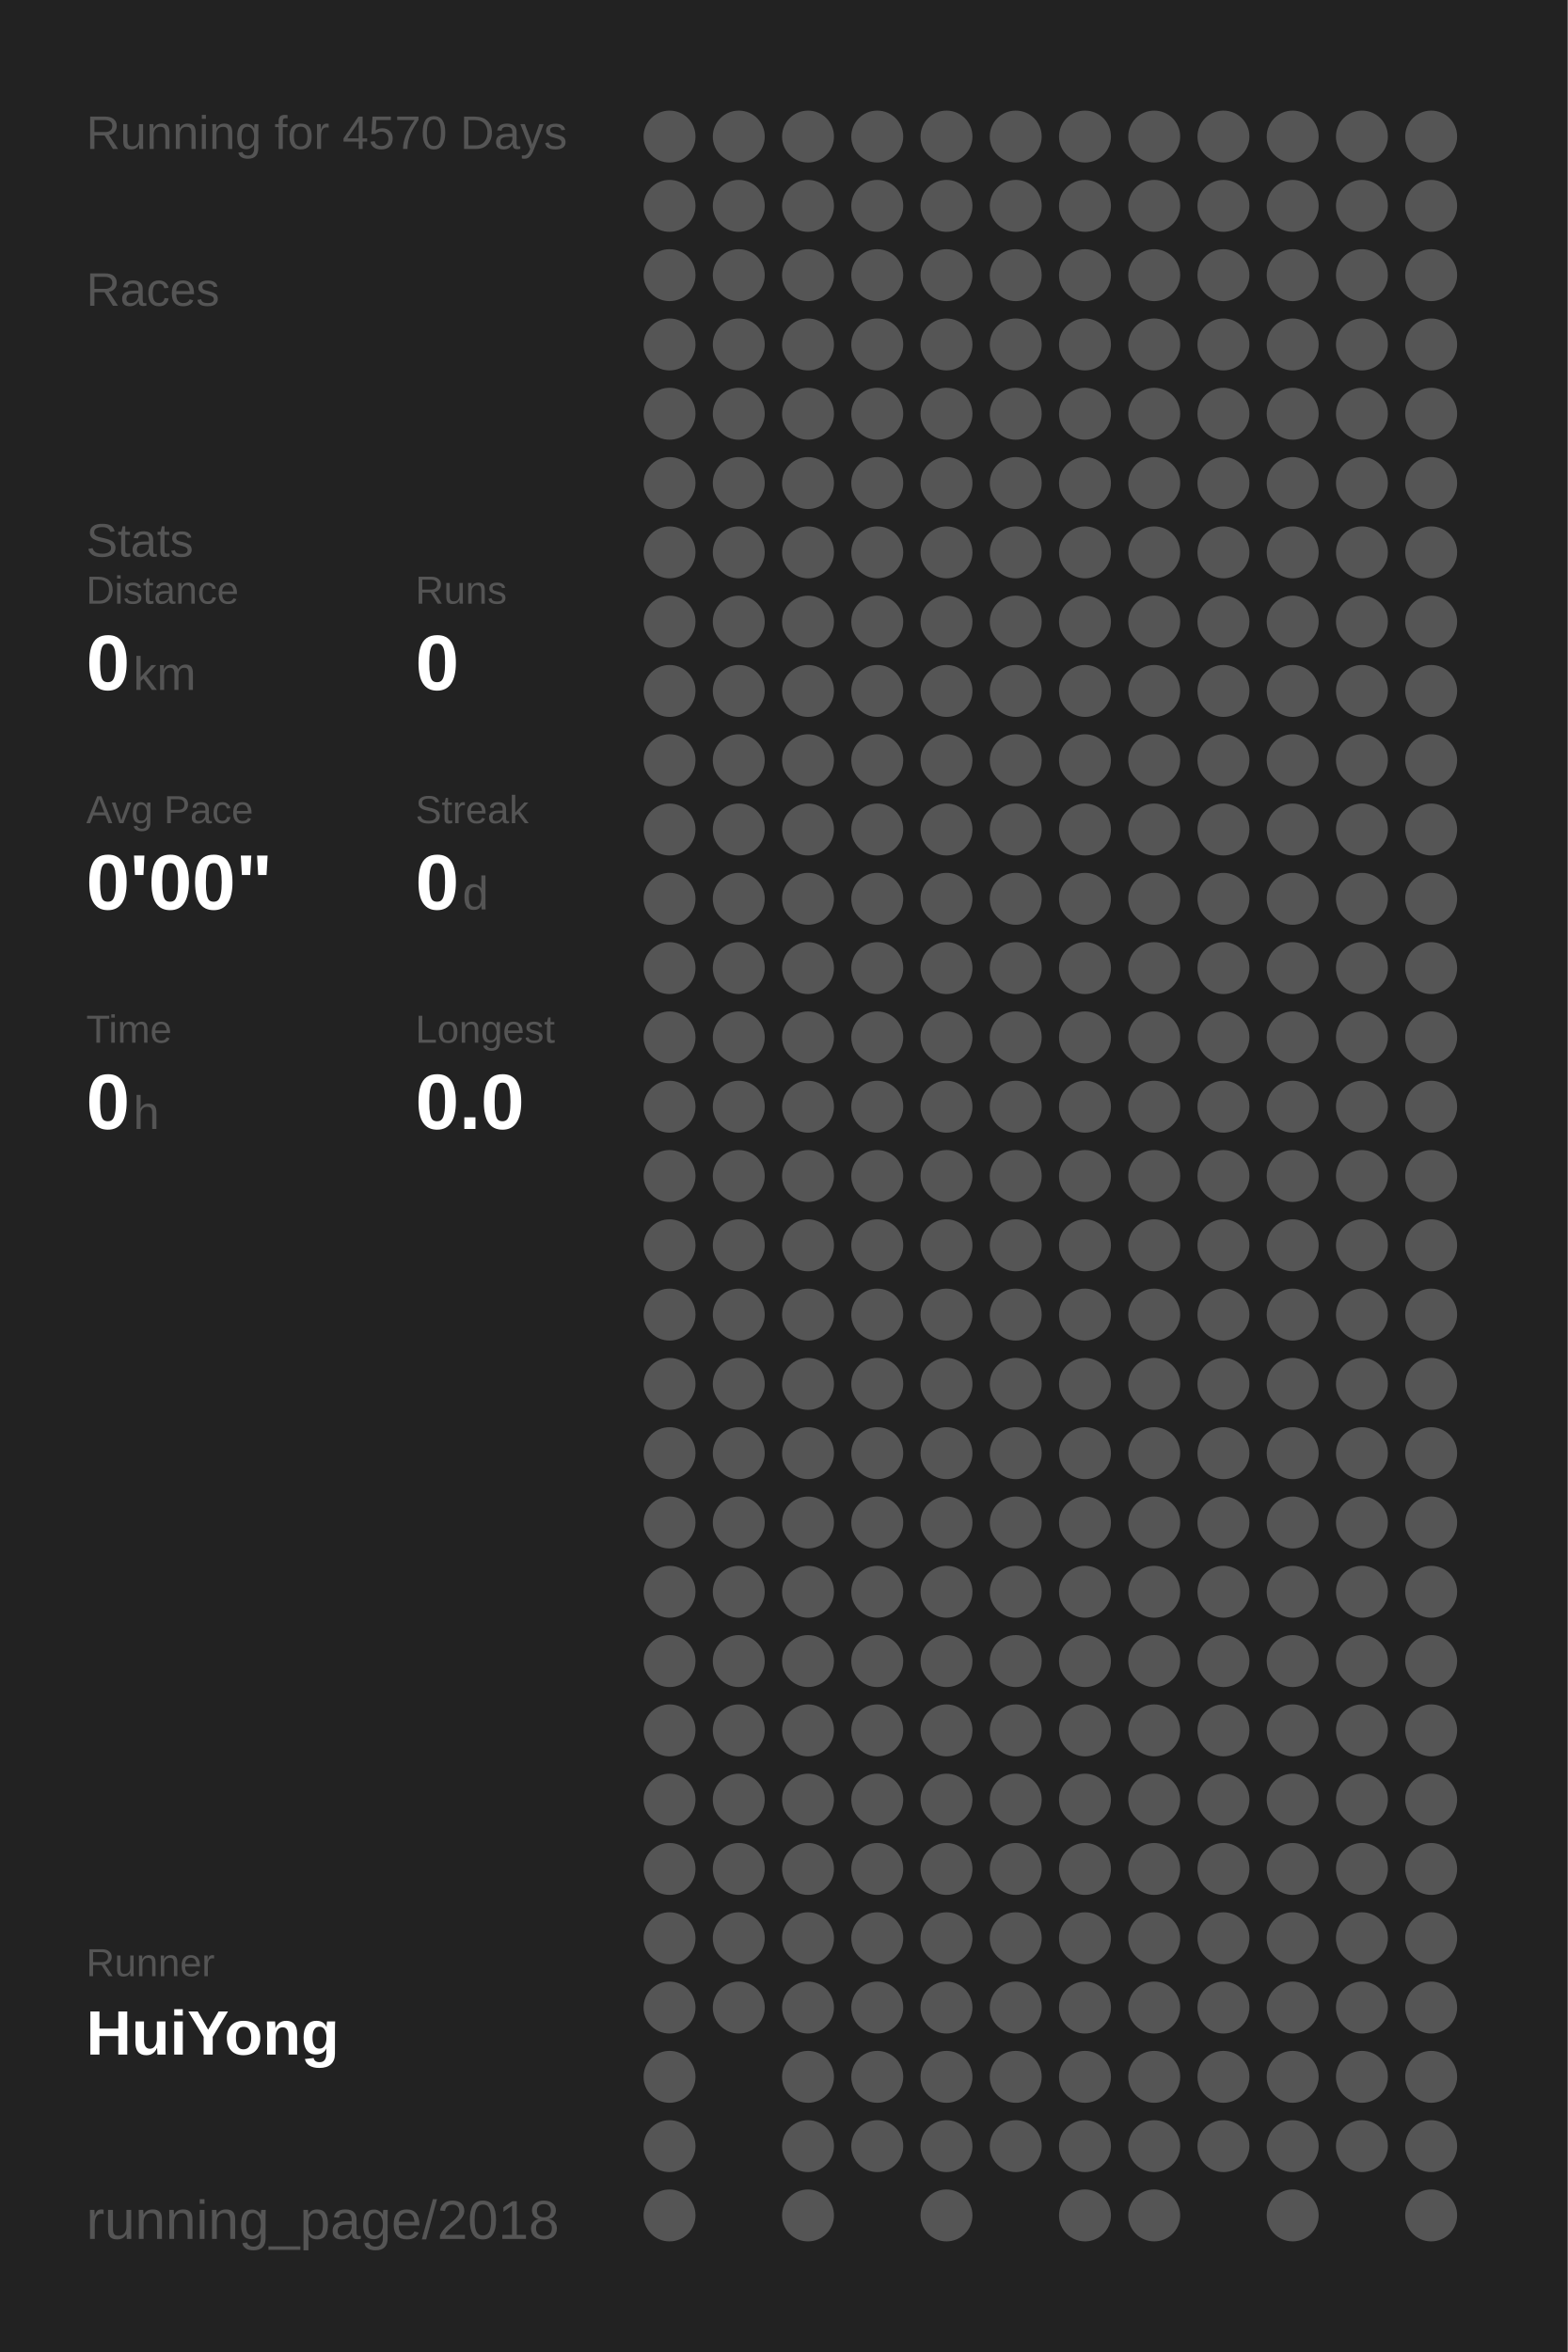
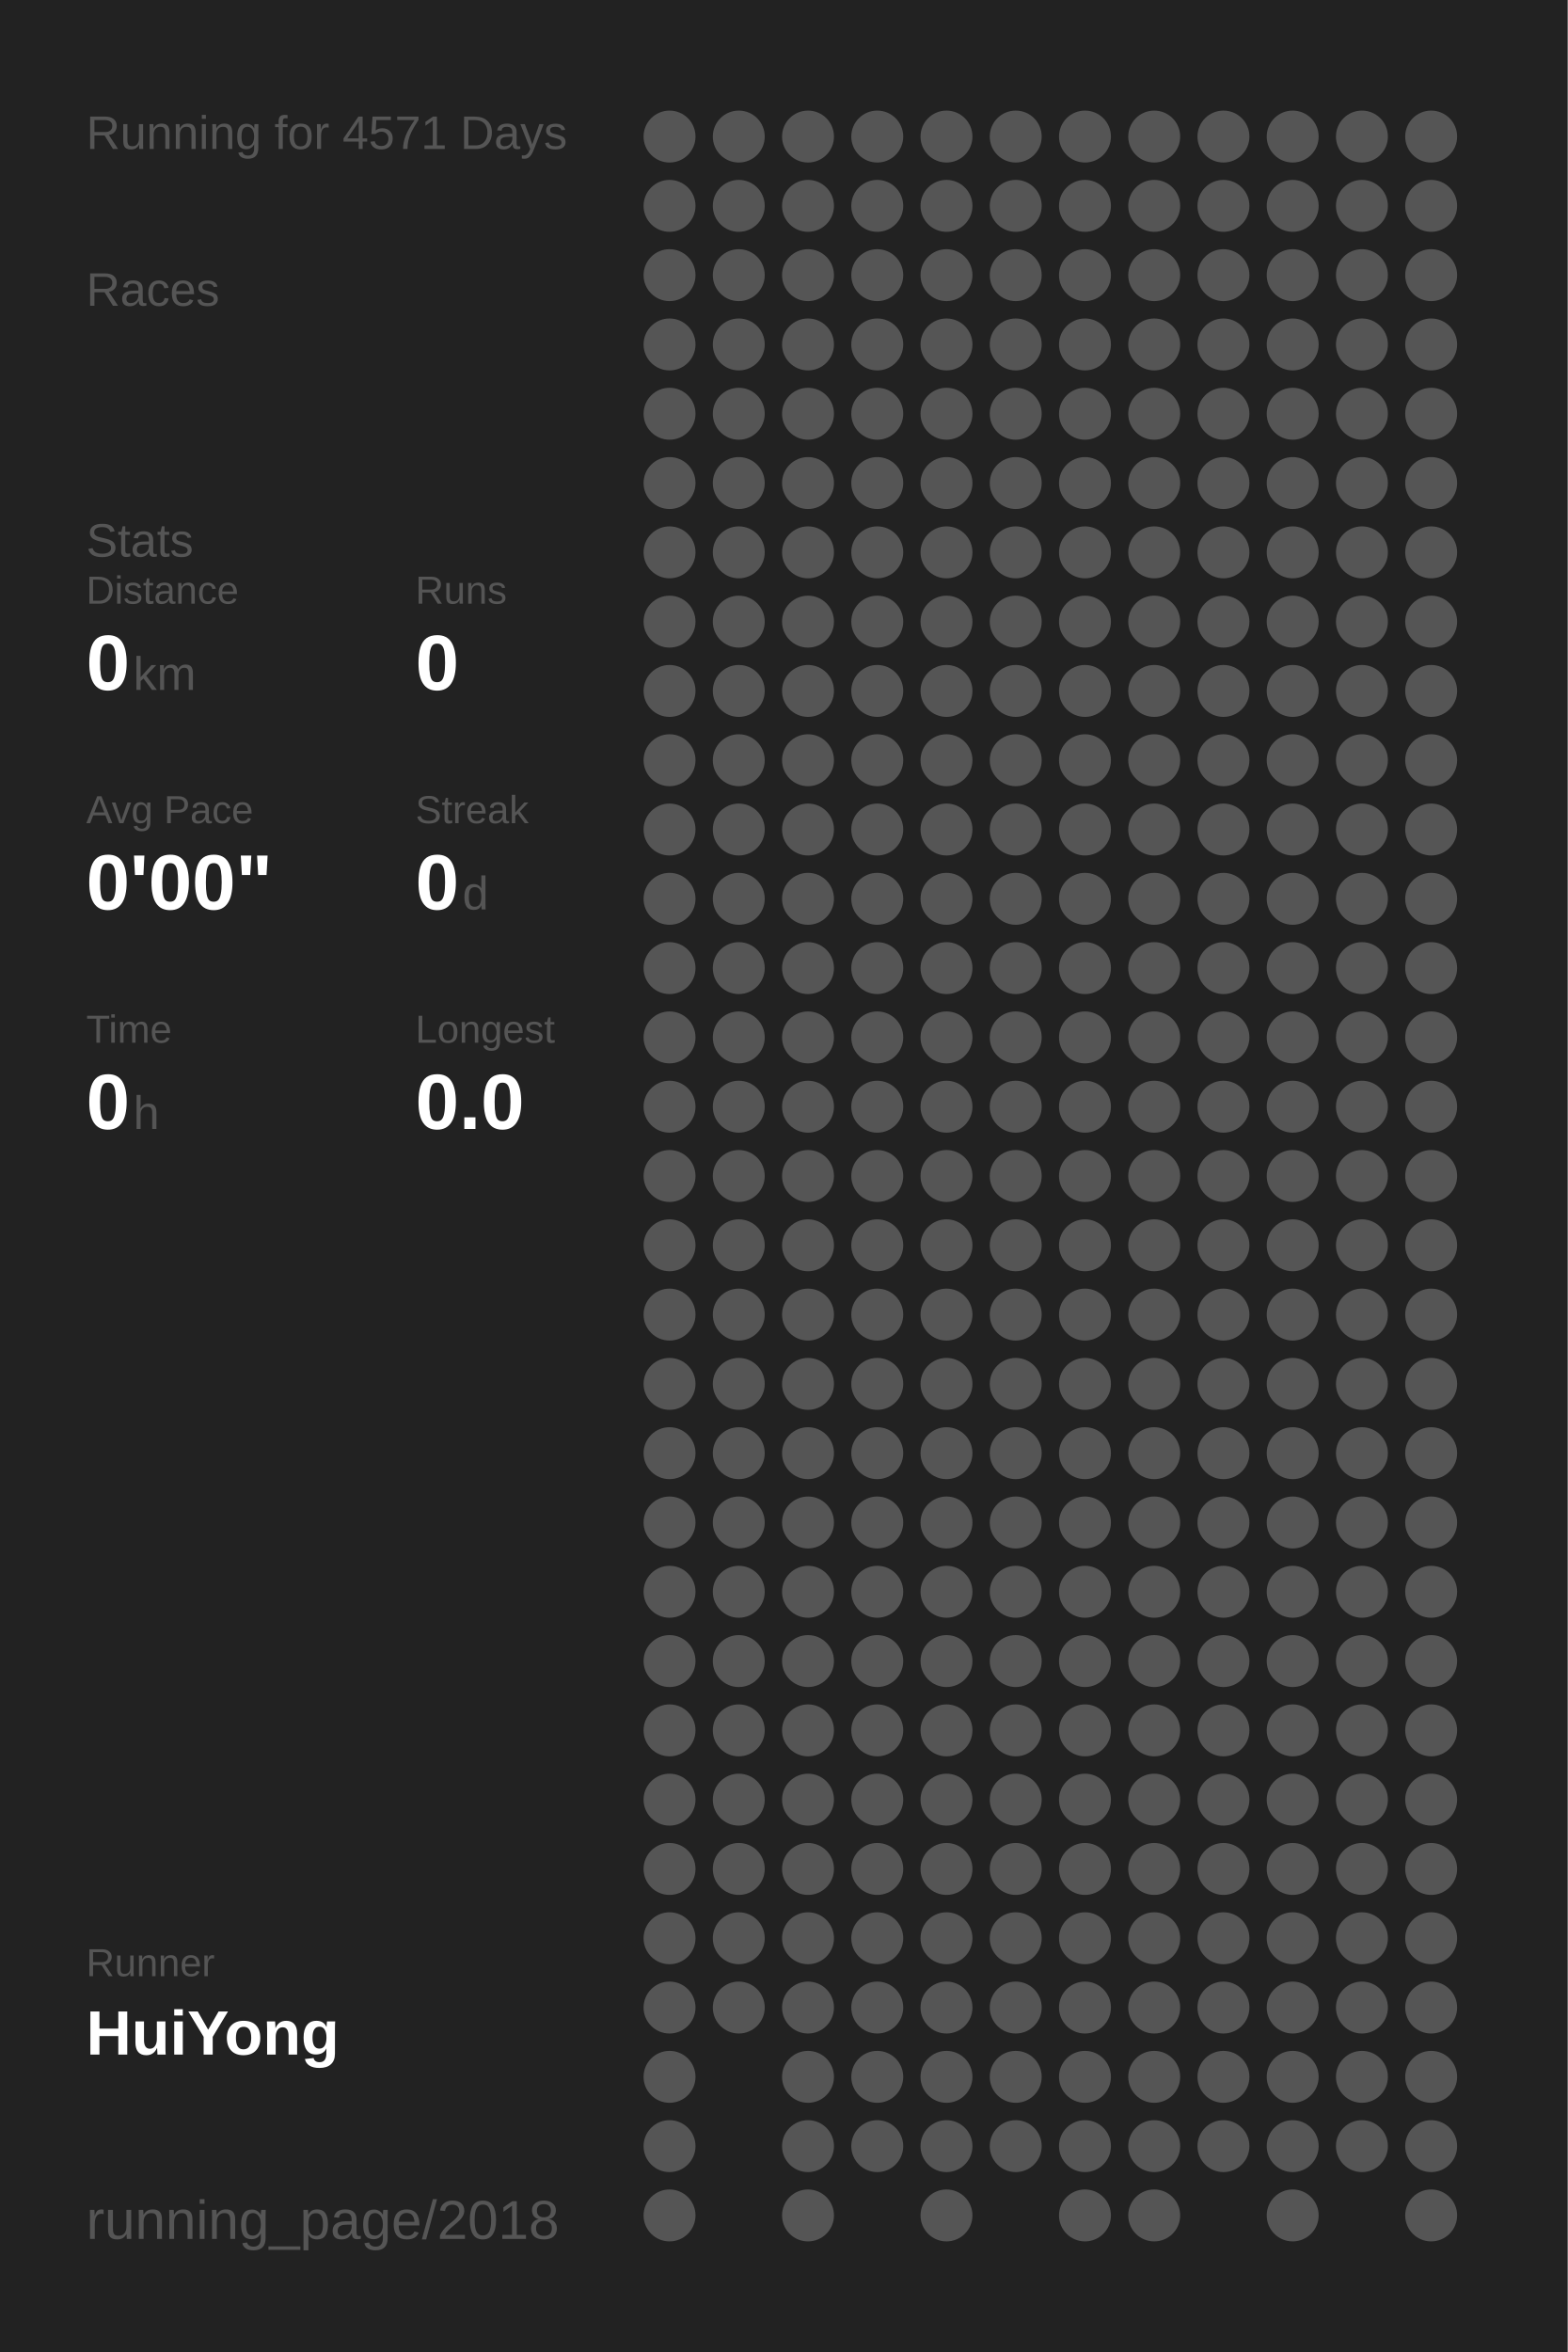
<svg xmlns="http://www.w3.org/2000/svg" baseProfile="full" height="300mm" version="1.1" viewBox="0,0,200,300" width="200mm">
  <defs />
  <rect fill="#222222" height="300" width="200" x="0" y="0" />
-   <text fill="#555555" style="font-size:6px; font-family:Arial;" x="11" y="19">Running for 4570 Days</text>
+   <text fill="#555555" style="font-size:6px; font-family:Arial;" x="11" y="19">Running for 4571 Days</text>
  <text fill="#555555" style="font-size:6px; font-family:Arial;" x="11" y="39">Races</text>
  <text fill="#555555" style="font-size:6px; font-family:Arial;" x="11" y="71">Stats</text>
  <text fill="#555555" style="font-size:5px; font-family:Arial;" x="11" y="77">Distance</text>
  <text fill="#FFFFFF" style="font-size:10px; font-family:Arial; font-weight:bold;" x="11" y="88">0</text>
  <text fill="#555555" style="font-size:6px; font-family:Arial;" x="17" y="88">km</text>
  <text fill="#555555" style="font-size:5px; font-family:Arial;" x="53" y="77">Runs</text>
  <text fill="#FFFFFF" style="font-size:10px; font-family:Arial; font-weight:bold;" x="53" y="88">0</text>
  <text fill="#555555" style="font-size:5px; font-family:Arial;" x="11" y="105">Avg Pace</text>
  <text fill="#FFFFFF" style="font-size:10px; font-family:Arial; font-weight:bold;" x="11" y="116">0'00"</text>
  <text fill="#555555" style="font-size:5px; font-family:Arial;" x="53" y="105">Streak</text>
  <text fill="#FFFFFF" style="font-size:10px; font-family:Arial; font-weight:bold;" x="53" y="116">0</text>
  <text fill="#555555" style="font-size:6px; font-family:Arial;" x="59" y="116">d</text>
  <text fill="#555555" style="font-size:5px; font-family:Arial;" x="11" y="133">Time</text>
  <text fill="#FFFFFF" style="font-size:10px; font-family:Arial; font-weight:bold;" x="11" y="144">0</text>
  <text fill="#555555" style="font-size:6px; font-family:Arial;" x="17" y="144">h</text>
  <text fill="#555555" style="font-size:5px; font-family:Arial;" x="53" y="133">Longest</text>
  <text fill="#FFFFFF" style="font-size:10px; font-family:Arial; font-weight:bold;" x="53" y="144">0.0</text>
  <text fill="#555555" style="font-size:5px; font-family:Arial;" x="11" y="252.065">Runner</text>
  <text fill="#FFFFFF" style="font-size:8px; font-family:Arial; font-weight:bold;" x="11" y="262.065">HuiYong</text>
  <text fill="#555555" style="font-size:7px; font-family:Arial;" x="11" y="285.581">running_page/2018</text>
  <circle cx="85.417" cy="17.419" fill="#555555" r="3.312" />
  <circle cx="85.417" cy="26.258" fill="#555555" r="3.312" />
  <circle cx="85.417" cy="35.097" fill="#555555" r="3.312" />
  <circle cx="85.417" cy="43.935" fill="#555555" r="3.312" />
  <circle cx="85.417" cy="52.774" fill="#555555" r="3.312" />
  <circle cx="85.417" cy="61.613" fill="#555555" r="3.312" />
  <circle cx="85.417" cy="70.452" fill="#555555" r="3.312" />
  <circle cx="85.417" cy="79.29" fill="#555555" r="3.312" />
  <circle cx="85.417" cy="88.129" fill="#555555" r="3.312" />
  <circle cx="85.417" cy="96.968" fill="#555555" r="3.312" />
  <circle cx="85.417" cy="105.806" fill="#555555" r="3.312" />
  <circle cx="85.417" cy="114.645" fill="#555555" r="3.312" />
  <circle cx="85.417" cy="123.484" fill="#555555" r="3.312" />
  <circle cx="85.417" cy="132.323" fill="#555555" r="3.312" />
  <circle cx="85.417" cy="141.161" fill="#555555" r="3.312" />
  <circle cx="85.417" cy="150" fill="#555555" r="3.312" />
  <circle cx="85.417" cy="158.839" fill="#555555" r="3.312" />
  <circle cx="85.417" cy="167.677" fill="#555555" r="3.312" />
  <circle cx="85.417" cy="176.516" fill="#555555" r="3.312" />
  <circle cx="85.417" cy="185.355" fill="#555555" r="3.312" />
  <circle cx="85.417" cy="194.194" fill="#555555" r="3.312" />
  <circle cx="85.417" cy="203.032" fill="#555555" r="3.312" />
  <circle cx="85.417" cy="211.871" fill="#555555" r="3.312" />
  <circle cx="85.417" cy="220.71" fill="#555555" r="3.312" />
  <circle cx="85.417" cy="229.548" fill="#555555" r="3.312" />
  <circle cx="85.417" cy="238.387" fill="#555555" r="3.312" />
  <circle cx="85.417" cy="247.226" fill="#555555" r="3.312" />
  <circle cx="85.417" cy="256.065" fill="#555555" r="3.312" />
  <circle cx="85.417" cy="264.903" fill="#555555" r="3.312" />
  <circle cx="85.417" cy="273.742" fill="#555555" r="3.312" />
  <circle cx="85.417" cy="282.581" fill="#555555" r="3.312" />
  <circle cx="94.25" cy="17.419" fill="#555555" r="3.312" />
  <circle cx="94.25" cy="26.258" fill="#555555" r="3.312" />
  <circle cx="94.25" cy="35.097" fill="#555555" r="3.312" />
  <circle cx="94.25" cy="43.935" fill="#555555" r="3.312" />
  <circle cx="94.25" cy="52.774" fill="#555555" r="3.312" />
  <circle cx="94.25" cy="61.613" fill="#555555" r="3.312" />
  <circle cx="94.25" cy="70.452" fill="#555555" r="3.312" />
  <circle cx="94.25" cy="79.29" fill="#555555" r="3.312" />
  <circle cx="94.25" cy="88.129" fill="#555555" r="3.312" />
  <circle cx="94.25" cy="96.968" fill="#555555" r="3.312" />
  <circle cx="94.25" cy="105.806" fill="#555555" r="3.312" />
  <circle cx="94.25" cy="114.645" fill="#555555" r="3.312" />
  <circle cx="94.25" cy="123.484" fill="#555555" r="3.312" />
  <circle cx="94.25" cy="132.323" fill="#555555" r="3.312" />
  <circle cx="94.25" cy="141.161" fill="#555555" r="3.312" />
  <circle cx="94.25" cy="150" fill="#555555" r="3.312" />
  <circle cx="94.25" cy="158.839" fill="#555555" r="3.312" />
  <circle cx="94.25" cy="167.677" fill="#555555" r="3.312" />
  <circle cx="94.25" cy="176.516" fill="#555555" r="3.312" />
  <circle cx="94.25" cy="185.355" fill="#555555" r="3.312" />
  <circle cx="94.25" cy="194.194" fill="#555555" r="3.312" />
  <circle cx="94.25" cy="203.032" fill="#555555" r="3.312" />
  <circle cx="94.25" cy="211.871" fill="#555555" r="3.312" />
  <circle cx="94.25" cy="220.71" fill="#555555" r="3.312" />
  <circle cx="94.25" cy="229.548" fill="#555555" r="3.312" />
  <circle cx="94.25" cy="238.387" fill="#555555" r="3.312" />
  <circle cx="94.25" cy="247.226" fill="#555555" r="3.312" />
  <circle cx="94.25" cy="256.065" fill="#555555" r="3.312" />
  <circle cx="103.083" cy="17.419" fill="#555555" r="3.312" />
  <circle cx="103.083" cy="26.258" fill="#555555" r="3.312" />
  <circle cx="103.083" cy="35.097" fill="#555555" r="3.312" />
  <circle cx="103.083" cy="43.935" fill="#555555" r="3.312" />
  <circle cx="103.083" cy="52.774" fill="#555555" r="3.312" />
  <circle cx="103.083" cy="61.613" fill="#555555" r="3.312" />
  <circle cx="103.083" cy="70.452" fill="#555555" r="3.312" />
  <circle cx="103.083" cy="79.29" fill="#555555" r="3.312" />
  <circle cx="103.083" cy="88.129" fill="#555555" r="3.312" />
  <circle cx="103.083" cy="96.968" fill="#555555" r="3.312" />
  <circle cx="103.083" cy="105.806" fill="#555555" r="3.312" />
  <circle cx="103.083" cy="114.645" fill="#555555" r="3.312" />
  <circle cx="103.083" cy="123.484" fill="#555555" r="3.312" />
  <circle cx="103.083" cy="132.323" fill="#555555" r="3.312" />
  <circle cx="103.083" cy="141.161" fill="#555555" r="3.312" />
  <circle cx="103.083" cy="150" fill="#555555" r="3.312" />
  <circle cx="103.083" cy="158.839" fill="#555555" r="3.312" />
  <circle cx="103.083" cy="167.677" fill="#555555" r="3.312" />
  <circle cx="103.083" cy="176.516" fill="#555555" r="3.312" />
  <circle cx="103.083" cy="185.355" fill="#555555" r="3.312" />
  <circle cx="103.083" cy="194.194" fill="#555555" r="3.312" />
  <circle cx="103.083" cy="203.032" fill="#555555" r="3.312" />
  <circle cx="103.083" cy="211.871" fill="#555555" r="3.312" />
  <circle cx="103.083" cy="220.71" fill="#555555" r="3.312" />
  <circle cx="103.083" cy="229.548" fill="#555555" r="3.312" />
  <circle cx="103.083" cy="238.387" fill="#555555" r="3.312" />
  <circle cx="103.083" cy="247.226" fill="#555555" r="3.312" />
  <circle cx="103.083" cy="256.065" fill="#555555" r="3.312" />
  <circle cx="103.083" cy="264.903" fill="#555555" r="3.312" />
  <circle cx="103.083" cy="273.742" fill="#555555" r="3.312" />
  <circle cx="103.083" cy="282.581" fill="#555555" r="3.312" />
  <circle cx="111.917" cy="17.419" fill="#555555" r="3.312" />
  <circle cx="111.917" cy="26.258" fill="#555555" r="3.312" />
  <circle cx="111.917" cy="35.097" fill="#555555" r="3.312" />
  <circle cx="111.917" cy="43.935" fill="#555555" r="3.312" />
  <circle cx="111.917" cy="52.774" fill="#555555" r="3.312" />
  <circle cx="111.917" cy="61.613" fill="#555555" r="3.312" />
  <circle cx="111.917" cy="70.452" fill="#555555" r="3.312" />
  <circle cx="111.917" cy="79.29" fill="#555555" r="3.312" />
  <circle cx="111.917" cy="88.129" fill="#555555" r="3.312" />
  <circle cx="111.917" cy="96.968" fill="#555555" r="3.312" />
  <circle cx="111.917" cy="105.806" fill="#555555" r="3.312" />
  <circle cx="111.917" cy="114.645" fill="#555555" r="3.312" />
  <circle cx="111.917" cy="123.484" fill="#555555" r="3.312" />
  <circle cx="111.917" cy="132.323" fill="#555555" r="3.312" />
  <circle cx="111.917" cy="141.161" fill="#555555" r="3.312" />
  <circle cx="111.917" cy="150" fill="#555555" r="3.312" />
  <circle cx="111.917" cy="158.839" fill="#555555" r="3.312" />
  <circle cx="111.917" cy="167.677" fill="#555555" r="3.312" />
  <circle cx="111.917" cy="176.516" fill="#555555" r="3.312" />
  <circle cx="111.917" cy="185.355" fill="#555555" r="3.312" />
  <circle cx="111.917" cy="194.194" fill="#555555" r="3.312" />
  <circle cx="111.917" cy="203.032" fill="#555555" r="3.312" />
  <circle cx="111.917" cy="211.871" fill="#555555" r="3.312" />
  <circle cx="111.917" cy="220.71" fill="#555555" r="3.312" />
  <circle cx="111.917" cy="229.548" fill="#555555" r="3.312" />
  <circle cx="111.917" cy="238.387" fill="#555555" r="3.312" />
  <circle cx="111.917" cy="247.226" fill="#555555" r="3.312" />
  <circle cx="111.917" cy="256.065" fill="#555555" r="3.312" />
  <circle cx="111.917" cy="264.903" fill="#555555" r="3.312" />
  <circle cx="111.917" cy="273.742" fill="#555555" r="3.312" />
  <circle cx="120.75" cy="17.419" fill="#555555" r="3.312" />
  <circle cx="120.75" cy="26.258" fill="#555555" r="3.312" />
  <circle cx="120.75" cy="35.097" fill="#555555" r="3.312" />
  <circle cx="120.75" cy="43.935" fill="#555555" r="3.312" />
  <circle cx="120.75" cy="52.774" fill="#555555" r="3.312" />
  <circle cx="120.75" cy="61.613" fill="#555555" r="3.312" />
  <circle cx="120.75" cy="70.452" fill="#555555" r="3.312" />
  <circle cx="120.75" cy="79.29" fill="#555555" r="3.312" />
  <circle cx="120.75" cy="88.129" fill="#555555" r="3.312" />
  <circle cx="120.75" cy="96.968" fill="#555555" r="3.312" />
  <circle cx="120.75" cy="105.806" fill="#555555" r="3.312" />
  <circle cx="120.75" cy="114.645" fill="#555555" r="3.312" />
  <circle cx="120.75" cy="123.484" fill="#555555" r="3.312" />
  <circle cx="120.75" cy="132.323" fill="#555555" r="3.312" />
  <circle cx="120.75" cy="141.161" fill="#555555" r="3.312" />
  <circle cx="120.75" cy="150" fill="#555555" r="3.312" />
  <circle cx="120.75" cy="158.839" fill="#555555" r="3.312" />
  <circle cx="120.75" cy="167.677" fill="#555555" r="3.312" />
  <circle cx="120.75" cy="176.516" fill="#555555" r="3.312" />
  <circle cx="120.75" cy="185.355" fill="#555555" r="3.312" />
  <circle cx="120.75" cy="194.194" fill="#555555" r="3.312" />
  <circle cx="120.75" cy="203.032" fill="#555555" r="3.312" />
  <circle cx="120.75" cy="211.871" fill="#555555" r="3.312" />
  <circle cx="120.75" cy="220.71" fill="#555555" r="3.312" />
  <circle cx="120.75" cy="229.548" fill="#555555" r="3.312" />
  <circle cx="120.75" cy="238.387" fill="#555555" r="3.312" />
  <circle cx="120.75" cy="247.226" fill="#555555" r="3.312" />
  <circle cx="120.75" cy="256.065" fill="#555555" r="3.312" />
  <circle cx="120.75" cy="264.903" fill="#555555" r="3.312" />
  <circle cx="120.75" cy="273.742" fill="#555555" r="3.312" />
  <circle cx="120.75" cy="282.581" fill="#555555" r="3.312" />
  <circle cx="129.583" cy="17.419" fill="#555555" r="3.312" />
  <circle cx="129.583" cy="26.258" fill="#555555" r="3.312" />
  <circle cx="129.583" cy="35.097" fill="#555555" r="3.312" />
  <circle cx="129.583" cy="43.935" fill="#555555" r="3.312" />
  <circle cx="129.583" cy="52.774" fill="#555555" r="3.312" />
  <circle cx="129.583" cy="61.613" fill="#555555" r="3.312" />
  <circle cx="129.583" cy="70.452" fill="#555555" r="3.312" />
  <circle cx="129.583" cy="79.29" fill="#555555" r="3.312" />
  <circle cx="129.583" cy="88.129" fill="#555555" r="3.312" />
  <circle cx="129.583" cy="96.968" fill="#555555" r="3.312" />
  <circle cx="129.583" cy="105.806" fill="#555555" r="3.312" />
  <circle cx="129.583" cy="114.645" fill="#555555" r="3.312" />
  <circle cx="129.583" cy="123.484" fill="#555555" r="3.312" />
  <circle cx="129.583" cy="132.323" fill="#555555" r="3.312" />
  <circle cx="129.583" cy="141.161" fill="#555555" r="3.312" />
  <circle cx="129.583" cy="150" fill="#555555" r="3.312" />
  <circle cx="129.583" cy="158.839" fill="#555555" r="3.312" />
  <circle cx="129.583" cy="167.677" fill="#555555" r="3.312" />
  <circle cx="129.583" cy="176.516" fill="#555555" r="3.312" />
  <circle cx="129.583" cy="185.355" fill="#555555" r="3.312" />
  <circle cx="129.583" cy="194.194" fill="#555555" r="3.312" />
  <circle cx="129.583" cy="203.032" fill="#555555" r="3.312" />
  <circle cx="129.583" cy="211.871" fill="#555555" r="3.312" />
  <circle cx="129.583" cy="220.71" fill="#555555" r="3.312" />
  <circle cx="129.583" cy="229.548" fill="#555555" r="3.312" />
  <circle cx="129.583" cy="238.387" fill="#555555" r="3.312" />
  <circle cx="129.583" cy="247.226" fill="#555555" r="3.312" />
  <circle cx="129.583" cy="256.065" fill="#555555" r="3.312" />
  <circle cx="129.583" cy="264.903" fill="#555555" r="3.312" />
  <circle cx="129.583" cy="273.742" fill="#555555" r="3.312" />
  <circle cx="138.417" cy="17.419" fill="#555555" r="3.312" />
  <circle cx="138.417" cy="26.258" fill="#555555" r="3.312" />
  <circle cx="138.417" cy="35.097" fill="#555555" r="3.312" />
  <circle cx="138.417" cy="43.935" fill="#555555" r="3.312" />
  <circle cx="138.417" cy="52.774" fill="#555555" r="3.312" />
  <circle cx="138.417" cy="61.613" fill="#555555" r="3.312" />
  <circle cx="138.417" cy="70.452" fill="#555555" r="3.312" />
  <circle cx="138.417" cy="79.29" fill="#555555" r="3.312" />
  <circle cx="138.417" cy="88.129" fill="#555555" r="3.312" />
  <circle cx="138.417" cy="96.968" fill="#555555" r="3.312" />
  <circle cx="138.417" cy="105.806" fill="#555555" r="3.312" />
  <circle cx="138.417" cy="114.645" fill="#555555" r="3.312" />
  <circle cx="138.417" cy="123.484" fill="#555555" r="3.312" />
  <circle cx="138.417" cy="132.323" fill="#555555" r="3.312" />
  <circle cx="138.417" cy="141.161" fill="#555555" r="3.312" />
  <circle cx="138.417" cy="150" fill="#555555" r="3.312" />
  <circle cx="138.417" cy="158.839" fill="#555555" r="3.312" />
  <circle cx="138.417" cy="167.677" fill="#555555" r="3.312" />
  <circle cx="138.417" cy="176.516" fill="#555555" r="3.312" />
  <circle cx="138.417" cy="185.355" fill="#555555" r="3.312" />
  <circle cx="138.417" cy="194.194" fill="#555555" r="3.312" />
  <circle cx="138.417" cy="203.032" fill="#555555" r="3.312" />
  <circle cx="138.417" cy="211.871" fill="#555555" r="3.312" />
  <circle cx="138.417" cy="220.71" fill="#555555" r="3.312" />
  <circle cx="138.417" cy="229.548" fill="#555555" r="3.312" />
  <circle cx="138.417" cy="238.387" fill="#555555" r="3.312" />
  <circle cx="138.417" cy="247.226" fill="#555555" r="3.312" />
  <circle cx="138.417" cy="256.065" fill="#555555" r="3.312" />
  <circle cx="138.417" cy="264.903" fill="#555555" r="3.312" />
  <circle cx="138.417" cy="273.742" fill="#555555" r="3.312" />
  <circle cx="138.417" cy="282.581" fill="#555555" r="3.312" />
  <circle cx="147.25" cy="17.419" fill="#555555" r="3.312" />
  <circle cx="147.25" cy="26.258" fill="#555555" r="3.312" />
  <circle cx="147.25" cy="35.097" fill="#555555" r="3.312" />
  <circle cx="147.25" cy="43.935" fill="#555555" r="3.312" />
  <circle cx="147.25" cy="52.774" fill="#555555" r="3.312" />
  <circle cx="147.25" cy="61.613" fill="#555555" r="3.312" />
  <circle cx="147.25" cy="70.452" fill="#555555" r="3.312" />
  <circle cx="147.25" cy="79.29" fill="#555555" r="3.312" />
  <circle cx="147.25" cy="88.129" fill="#555555" r="3.312" />
  <circle cx="147.25" cy="96.968" fill="#555555" r="3.312" />
  <circle cx="147.25" cy="105.806" fill="#555555" r="3.312" />
  <circle cx="147.25" cy="114.645" fill="#555555" r="3.312" />
  <circle cx="147.25" cy="123.484" fill="#555555" r="3.312" />
  <circle cx="147.25" cy="132.323" fill="#555555" r="3.312" />
  <circle cx="147.25" cy="141.161" fill="#555555" r="3.312" />
  <circle cx="147.25" cy="150" fill="#555555" r="3.312" />
  <circle cx="147.25" cy="158.839" fill="#555555" r="3.312" />
  <circle cx="147.25" cy="167.677" fill="#555555" r="3.312" />
  <circle cx="147.25" cy="176.516" fill="#555555" r="3.312" />
  <circle cx="147.25" cy="185.355" fill="#555555" r="3.312" />
  <circle cx="147.25" cy="194.194" fill="#555555" r="3.312" />
  <circle cx="147.25" cy="203.032" fill="#555555" r="3.312" />
  <circle cx="147.25" cy="211.871" fill="#555555" r="3.312" />
  <circle cx="147.25" cy="220.71" fill="#555555" r="3.312" />
  <circle cx="147.25" cy="229.548" fill="#555555" r="3.312" />
  <circle cx="147.25" cy="238.387" fill="#555555" r="3.312" />
  <circle cx="147.25" cy="247.226" fill="#555555" r="3.312" />
  <circle cx="147.25" cy="256.065" fill="#555555" r="3.312" />
  <circle cx="147.25" cy="264.903" fill="#555555" r="3.312" />
  <circle cx="147.25" cy="273.742" fill="#555555" r="3.312" />
  <circle cx="147.25" cy="282.581" fill="#555555" r="3.312" />
  <circle cx="156.083" cy="17.419" fill="#555555" r="3.312" />
  <circle cx="156.083" cy="26.258" fill="#555555" r="3.312" />
  <circle cx="156.083" cy="35.097" fill="#555555" r="3.312" />
  <circle cx="156.083" cy="43.935" fill="#555555" r="3.312" />
  <circle cx="156.083" cy="52.774" fill="#555555" r="3.312" />
  <circle cx="156.083" cy="61.613" fill="#555555" r="3.312" />
  <circle cx="156.083" cy="70.452" fill="#555555" r="3.312" />
  <circle cx="156.083" cy="79.29" fill="#555555" r="3.312" />
  <circle cx="156.083" cy="88.129" fill="#555555" r="3.312" />
  <circle cx="156.083" cy="96.968" fill="#555555" r="3.312" />
  <circle cx="156.083" cy="105.806" fill="#555555" r="3.312" />
  <circle cx="156.083" cy="114.645" fill="#555555" r="3.312" />
  <circle cx="156.083" cy="123.484" fill="#555555" r="3.312" />
  <circle cx="156.083" cy="132.323" fill="#555555" r="3.312" />
  <circle cx="156.083" cy="141.161" fill="#555555" r="3.312" />
  <circle cx="156.083" cy="150" fill="#555555" r="3.312" />
  <circle cx="156.083" cy="158.839" fill="#555555" r="3.312" />
  <circle cx="156.083" cy="167.677" fill="#555555" r="3.312" />
  <circle cx="156.083" cy="176.516" fill="#555555" r="3.312" />
  <circle cx="156.083" cy="185.355" fill="#555555" r="3.312" />
  <circle cx="156.083" cy="194.194" fill="#555555" r="3.312" />
  <circle cx="156.083" cy="203.032" fill="#555555" r="3.312" />
  <circle cx="156.083" cy="211.871" fill="#555555" r="3.312" />
  <circle cx="156.083" cy="220.71" fill="#555555" r="3.312" />
  <circle cx="156.083" cy="229.548" fill="#555555" r="3.312" />
  <circle cx="156.083" cy="238.387" fill="#555555" r="3.312" />
  <circle cx="156.083" cy="247.226" fill="#555555" r="3.312" />
  <circle cx="156.083" cy="256.065" fill="#555555" r="3.312" />
  <circle cx="156.083" cy="264.903" fill="#555555" r="3.312" />
  <circle cx="156.083" cy="273.742" fill="#555555" r="3.312" />
  <circle cx="164.917" cy="17.419" fill="#555555" r="3.312" />
  <circle cx="164.917" cy="26.258" fill="#555555" r="3.312" />
  <circle cx="164.917" cy="35.097" fill="#555555" r="3.312" />
  <circle cx="164.917" cy="43.935" fill="#555555" r="3.312" />
  <circle cx="164.917" cy="52.774" fill="#555555" r="3.312" />
  <circle cx="164.917" cy="61.613" fill="#555555" r="3.312" />
  <circle cx="164.917" cy="70.452" fill="#555555" r="3.312" />
  <circle cx="164.917" cy="79.29" fill="#555555" r="3.312" />
  <circle cx="164.917" cy="88.129" fill="#555555" r="3.312" />
  <circle cx="164.917" cy="96.968" fill="#555555" r="3.312" />
  <circle cx="164.917" cy="105.806" fill="#555555" r="3.312" />
  <circle cx="164.917" cy="114.645" fill="#555555" r="3.312" />
  <circle cx="164.917" cy="123.484" fill="#555555" r="3.312" />
  <circle cx="164.917" cy="132.323" fill="#555555" r="3.312" />
  <circle cx="164.917" cy="141.161" fill="#555555" r="3.312" />
  <circle cx="164.917" cy="150" fill="#555555" r="3.312" />
  <circle cx="164.917" cy="158.839" fill="#555555" r="3.312" />
  <circle cx="164.917" cy="167.677" fill="#555555" r="3.312" />
  <circle cx="164.917" cy="176.516" fill="#555555" r="3.312" />
  <circle cx="164.917" cy="185.355" fill="#555555" r="3.312" />
  <circle cx="164.917" cy="194.194" fill="#555555" r="3.312" />
  <circle cx="164.917" cy="203.032" fill="#555555" r="3.312" />
  <circle cx="164.917" cy="211.871" fill="#555555" r="3.312" />
  <circle cx="164.917" cy="220.71" fill="#555555" r="3.312" />
  <circle cx="164.917" cy="229.548" fill="#555555" r="3.312" />
  <circle cx="164.917" cy="238.387" fill="#555555" r="3.312" />
  <circle cx="164.917" cy="247.226" fill="#555555" r="3.312" />
  <circle cx="164.917" cy="256.065" fill="#555555" r="3.312" />
  <circle cx="164.917" cy="264.903" fill="#555555" r="3.312" />
  <circle cx="164.917" cy="273.742" fill="#555555" r="3.312" />
  <circle cx="164.917" cy="282.581" fill="#555555" r="3.312" />
  <circle cx="173.75" cy="17.419" fill="#555555" r="3.312" />
  <circle cx="173.75" cy="26.258" fill="#555555" r="3.312" />
  <circle cx="173.75" cy="35.097" fill="#555555" r="3.312" />
  <circle cx="173.75" cy="43.935" fill="#555555" r="3.312" />
  <circle cx="173.75" cy="52.774" fill="#555555" r="3.312" />
  <circle cx="173.75" cy="61.613" fill="#555555" r="3.312" />
  <circle cx="173.75" cy="70.452" fill="#555555" r="3.312" />
  <circle cx="173.75" cy="79.29" fill="#555555" r="3.312" />
  <circle cx="173.75" cy="88.129" fill="#555555" r="3.312" />
  <circle cx="173.75" cy="96.968" fill="#555555" r="3.312" />
  <circle cx="173.75" cy="105.806" fill="#555555" r="3.312" />
  <circle cx="173.75" cy="114.645" fill="#555555" r="3.312" />
  <circle cx="173.75" cy="123.484" fill="#555555" r="3.312" />
  <circle cx="173.75" cy="132.323" fill="#555555" r="3.312" />
  <circle cx="173.75" cy="141.161" fill="#555555" r="3.312" />
  <circle cx="173.75" cy="150" fill="#555555" r="3.312" />
  <circle cx="173.75" cy="158.839" fill="#555555" r="3.312" />
  <circle cx="173.75" cy="167.677" fill="#555555" r="3.312" />
  <circle cx="173.75" cy="176.516" fill="#555555" r="3.312" />
  <circle cx="173.75" cy="185.355" fill="#555555" r="3.312" />
  <circle cx="173.75" cy="194.194" fill="#555555" r="3.312" />
  <circle cx="173.75" cy="203.032" fill="#555555" r="3.312" />
  <circle cx="173.75" cy="211.871" fill="#555555" r="3.312" />
  <circle cx="173.75" cy="220.71" fill="#555555" r="3.312" />
  <circle cx="173.75" cy="229.548" fill="#555555" r="3.312" />
  <circle cx="173.75" cy="238.387" fill="#555555" r="3.312" />
  <circle cx="173.75" cy="247.226" fill="#555555" r="3.312" />
  <circle cx="173.75" cy="256.065" fill="#555555" r="3.312" />
  <circle cx="173.75" cy="264.903" fill="#555555" r="3.312" />
  <circle cx="173.75" cy="273.742" fill="#555555" r="3.312" />
  <circle cx="182.583" cy="17.419" fill="#555555" r="3.312" />
  <circle cx="182.583" cy="26.258" fill="#555555" r="3.312" />
  <circle cx="182.583" cy="35.097" fill="#555555" r="3.312" />
  <circle cx="182.583" cy="43.935" fill="#555555" r="3.312" />
  <circle cx="182.583" cy="52.774" fill="#555555" r="3.312" />
  <circle cx="182.583" cy="61.613" fill="#555555" r="3.312" />
  <circle cx="182.583" cy="70.452" fill="#555555" r="3.312" />
  <circle cx="182.583" cy="79.29" fill="#555555" r="3.312" />
  <circle cx="182.583" cy="88.129" fill="#555555" r="3.312" />
  <circle cx="182.583" cy="96.968" fill="#555555" r="3.312" />
  <circle cx="182.583" cy="105.806" fill="#555555" r="3.312" />
  <circle cx="182.583" cy="114.645" fill="#555555" r="3.312" />
  <circle cx="182.583" cy="123.484" fill="#555555" r="3.312" />
  <circle cx="182.583" cy="132.323" fill="#555555" r="3.312" />
  <circle cx="182.583" cy="141.161" fill="#555555" r="3.312" />
  <circle cx="182.583" cy="150" fill="#555555" r="3.312" />
  <circle cx="182.583" cy="158.839" fill="#555555" r="3.312" />
  <circle cx="182.583" cy="167.677" fill="#555555" r="3.312" />
  <circle cx="182.583" cy="176.516" fill="#555555" r="3.312" />
  <circle cx="182.583" cy="185.355" fill="#555555" r="3.312" />
  <circle cx="182.583" cy="194.194" fill="#555555" r="3.312" />
  <circle cx="182.583" cy="203.032" fill="#555555" r="3.312" />
  <circle cx="182.583" cy="211.871" fill="#555555" r="3.312" />
  <circle cx="182.583" cy="220.71" fill="#555555" r="3.312" />
  <circle cx="182.583" cy="229.548" fill="#555555" r="3.312" />
  <circle cx="182.583" cy="238.387" fill="#555555" r="3.312" />
  <circle cx="182.583" cy="247.226" fill="#555555" r="3.312" />
  <circle cx="182.583" cy="256.065" fill="#555555" r="3.312" />
  <circle cx="182.583" cy="264.903" fill="#555555" r="3.312" />
  <circle cx="182.583" cy="273.742" fill="#555555" r="3.312" />
  <circle cx="182.583" cy="282.581" fill="#555555" r="3.312" />
</svg>
